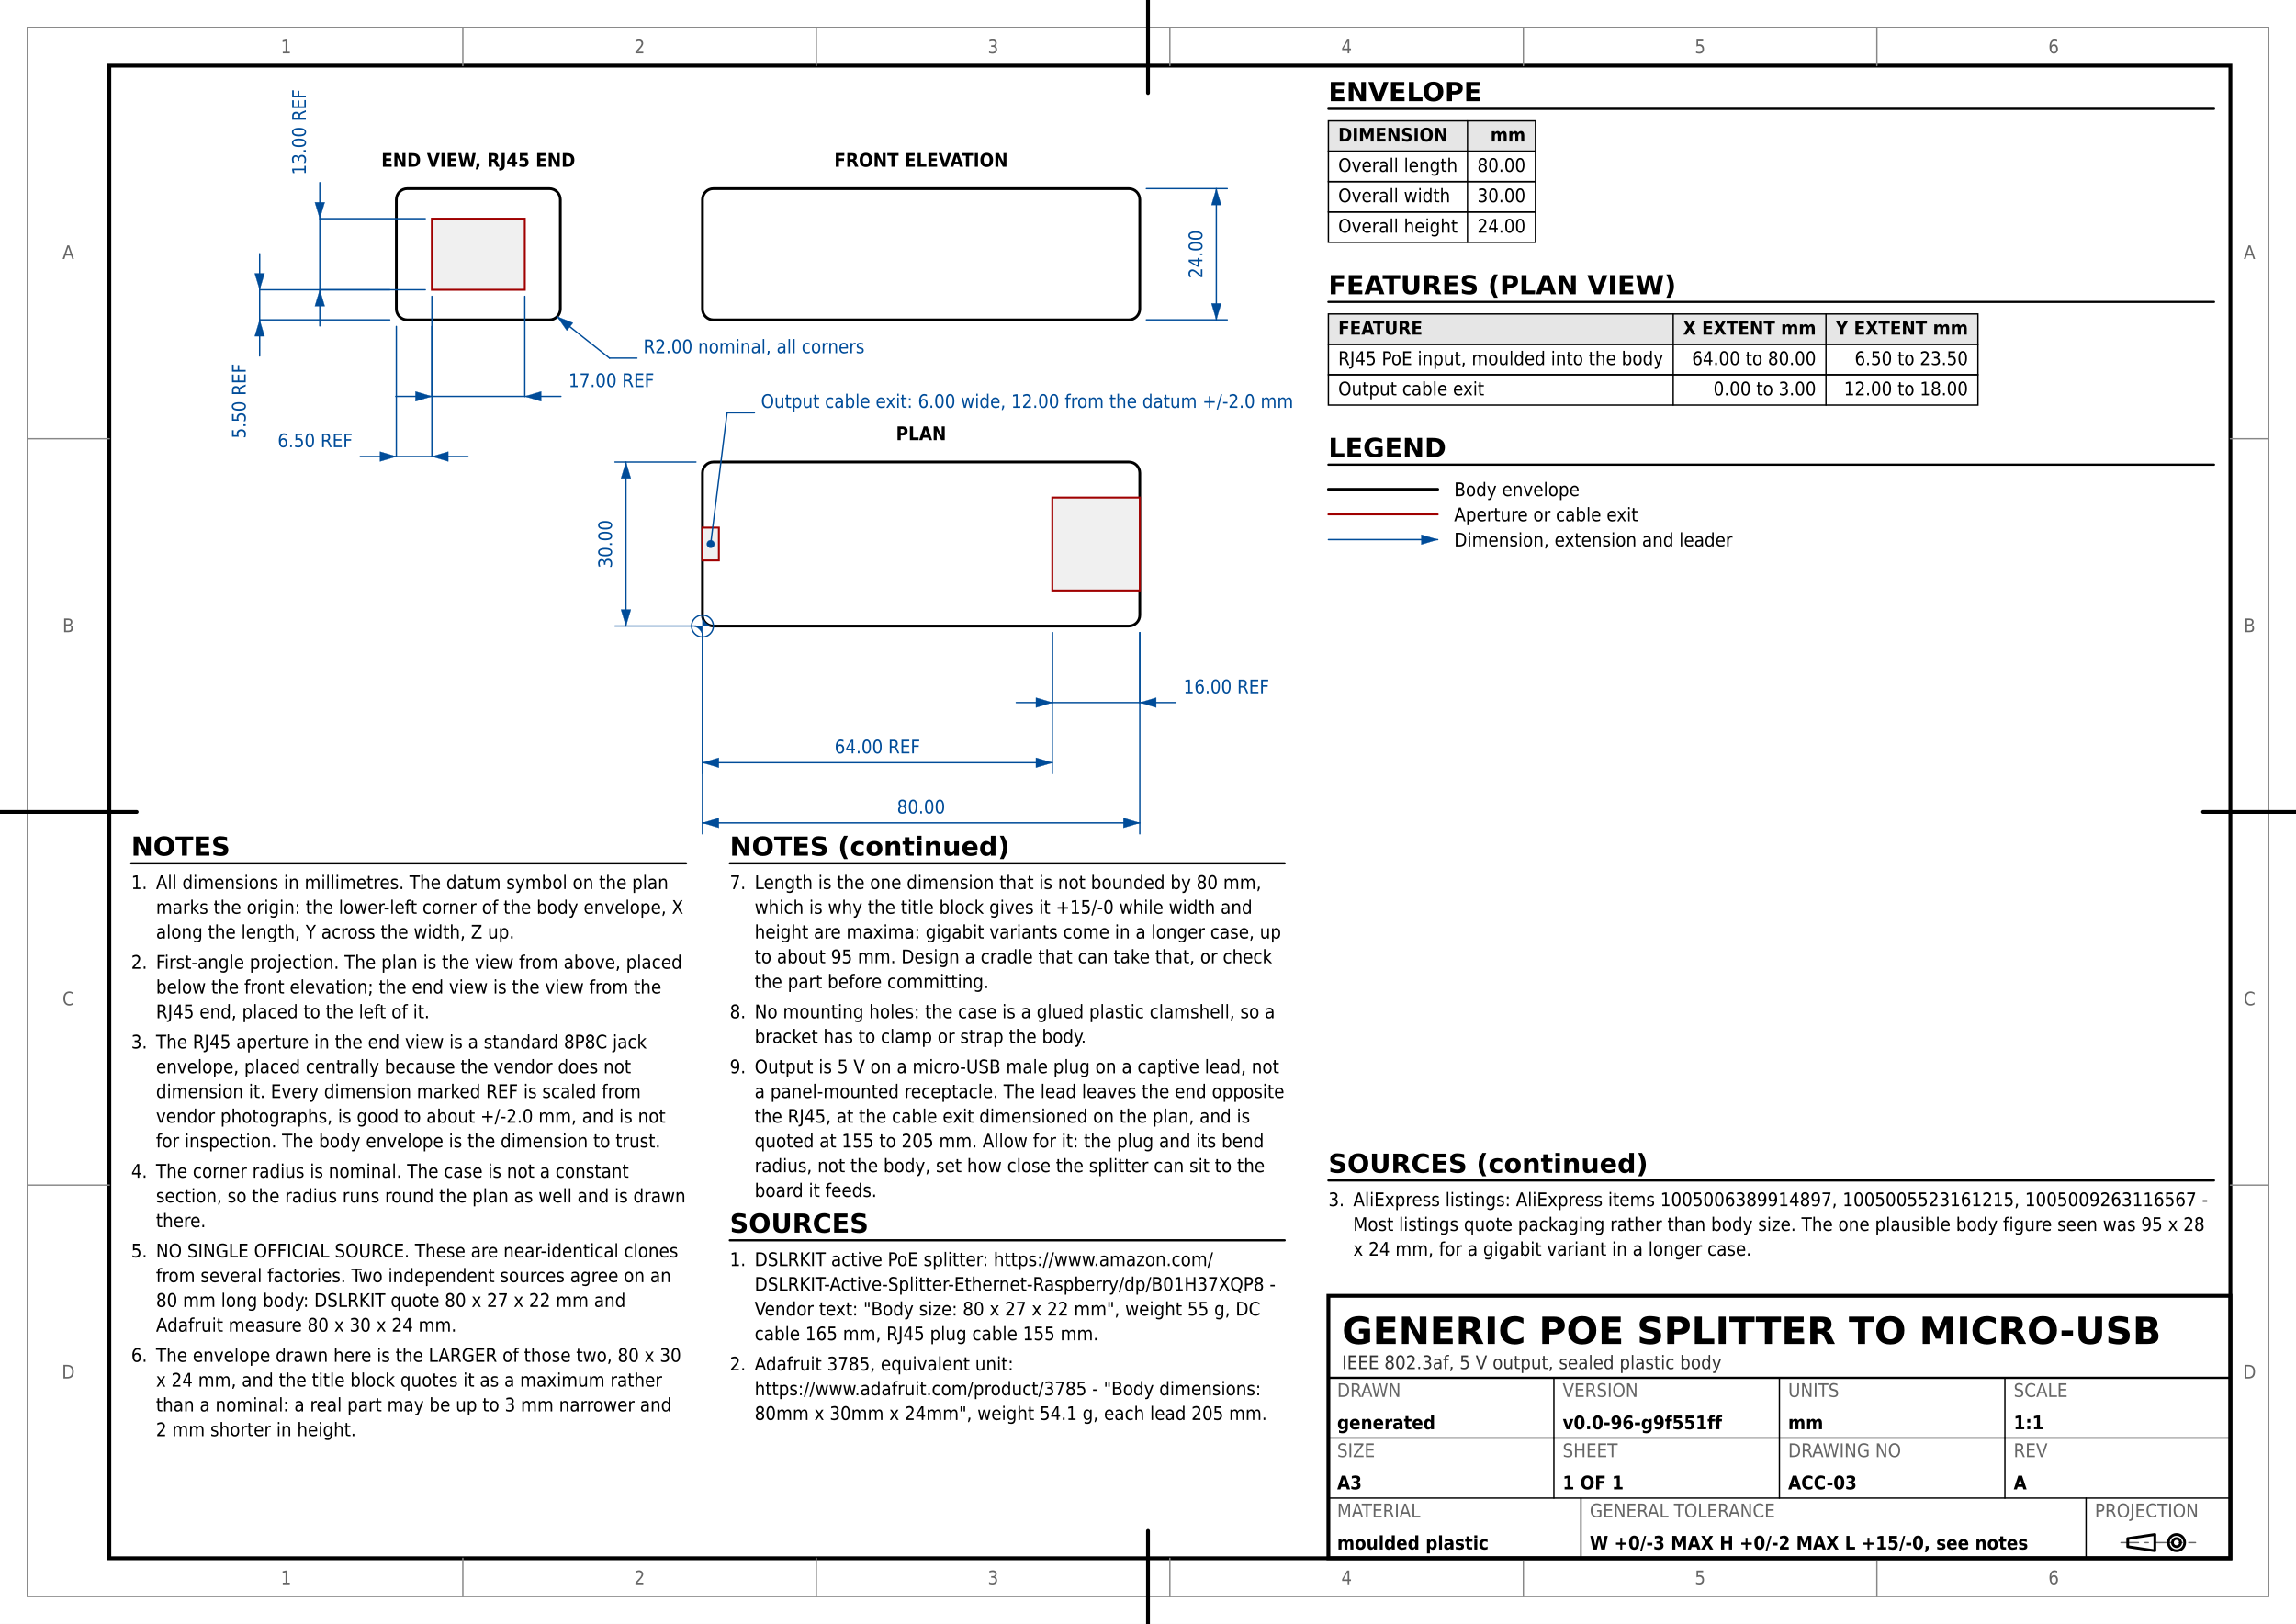
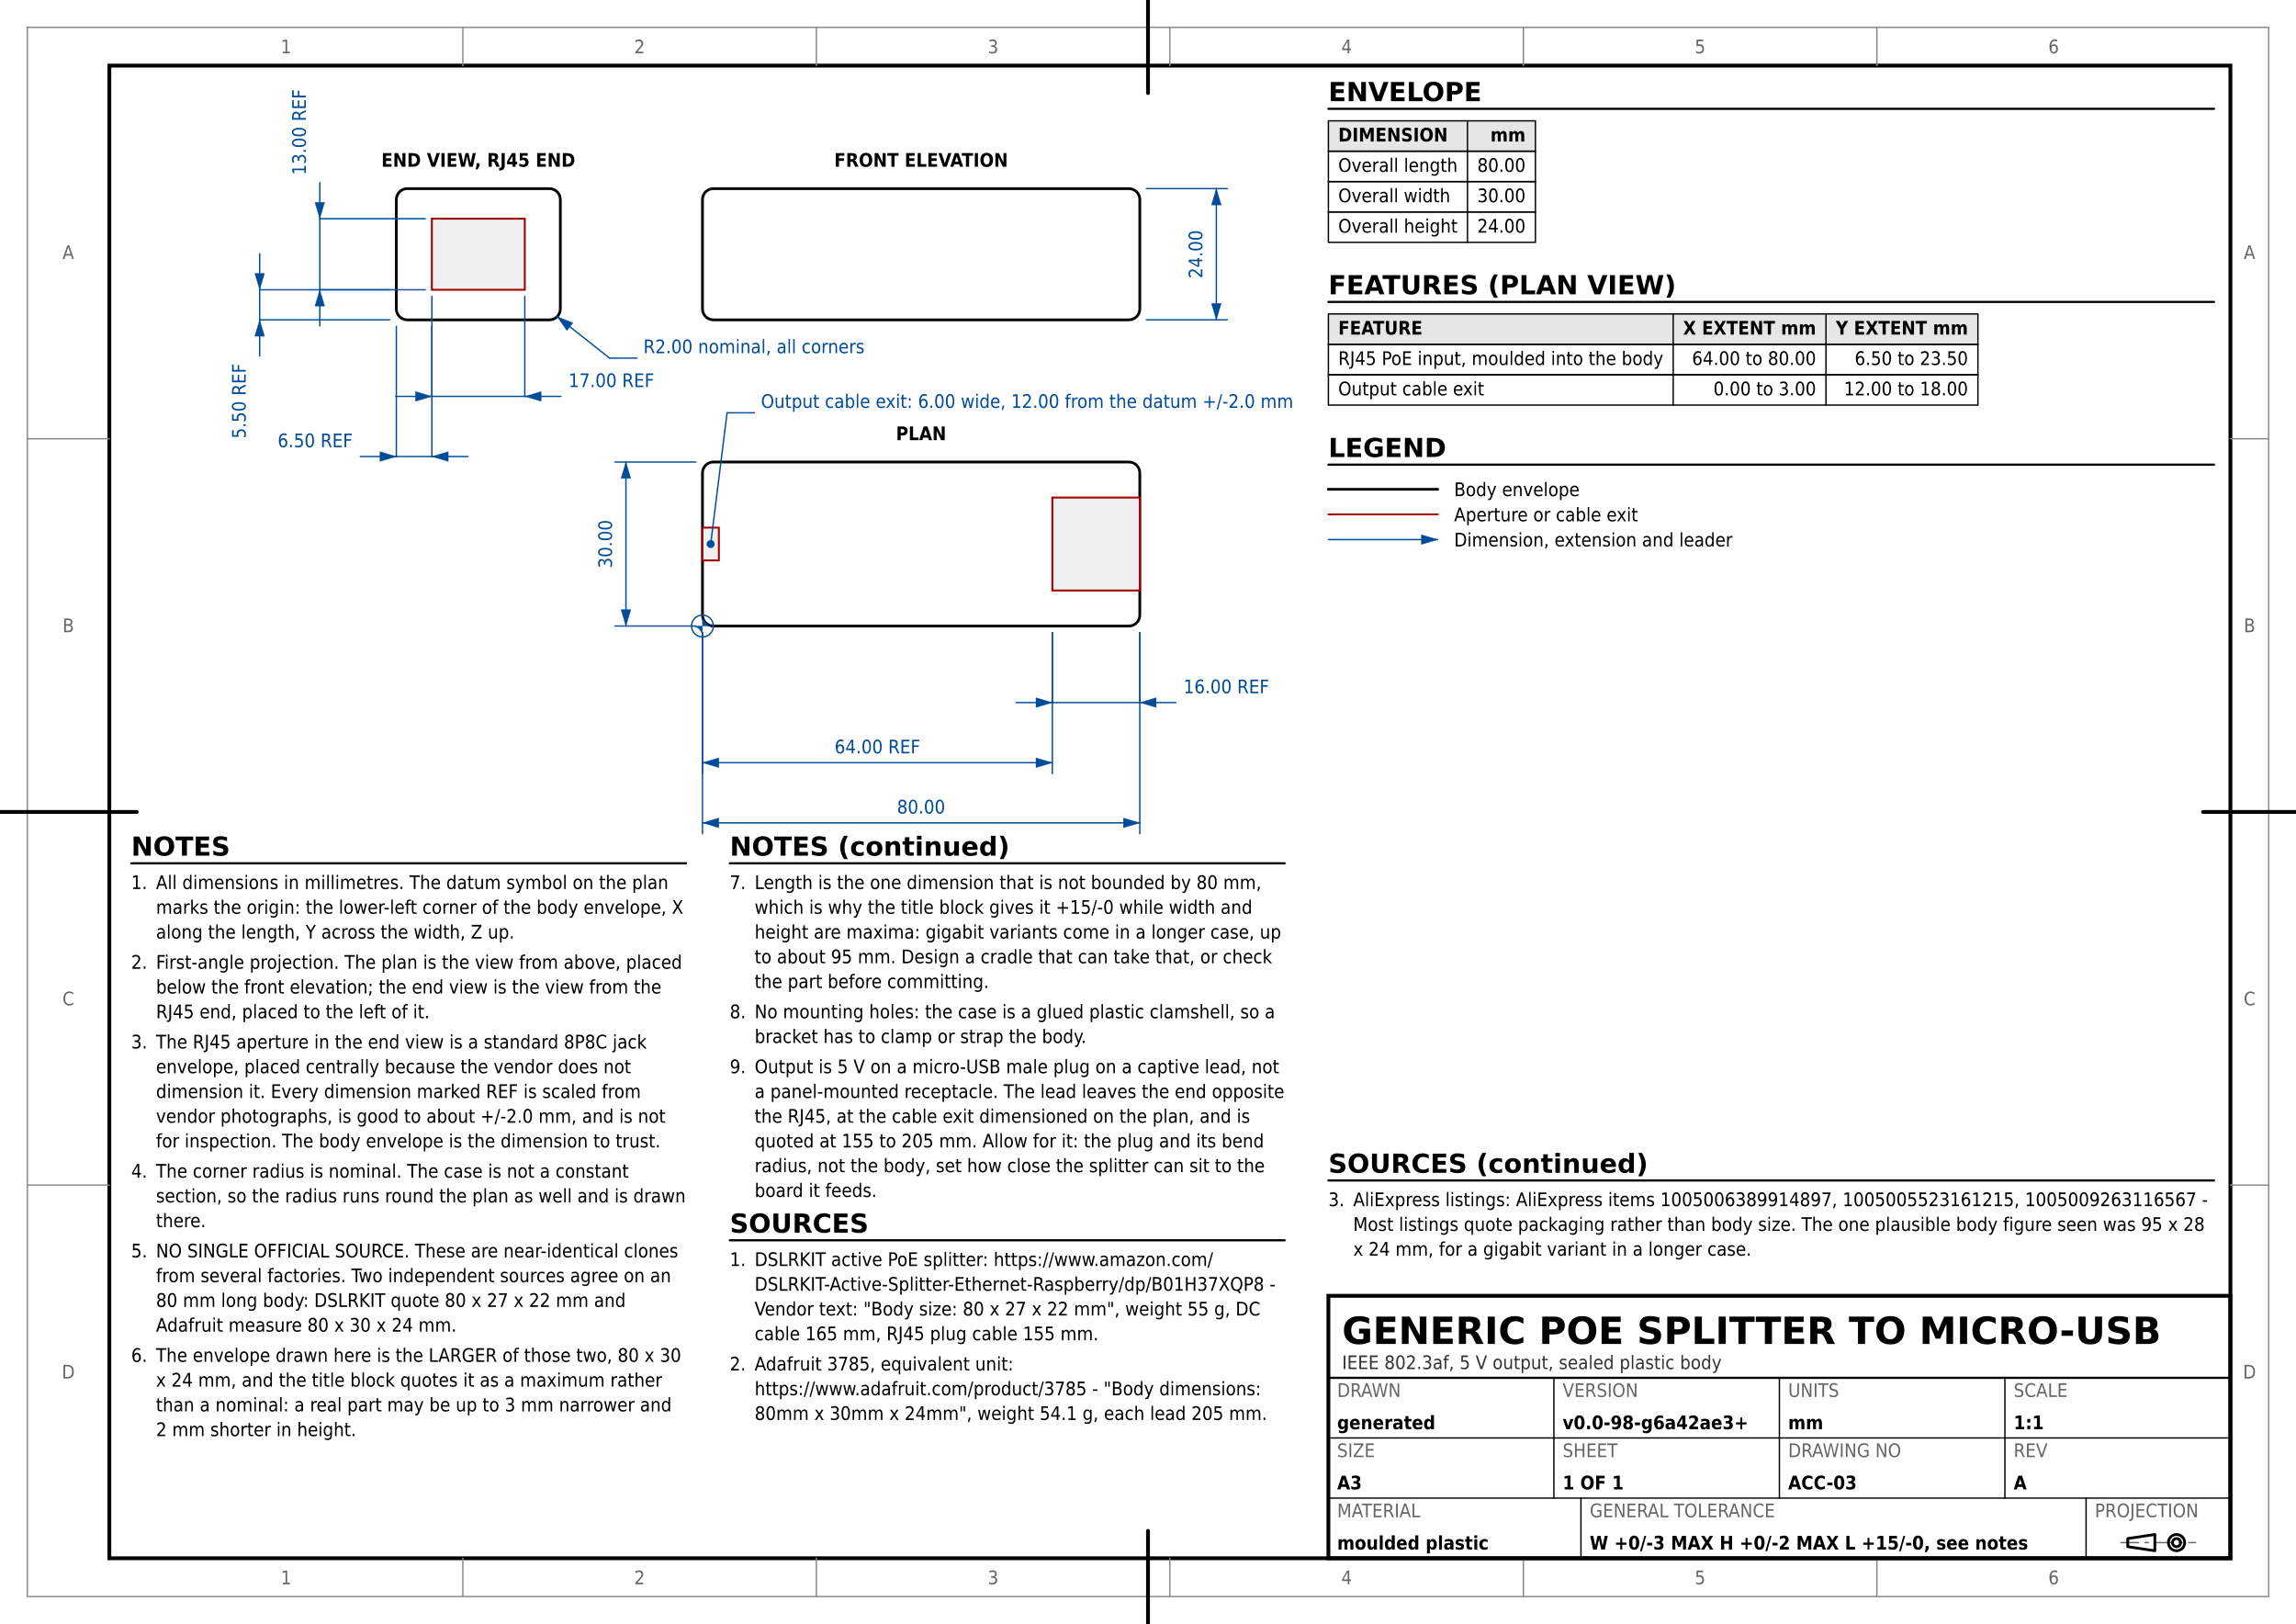
<svg xmlns="http://www.w3.org/2000/svg" version="1.1" width="420mm" height="297mm" viewBox="0 0 420 297">
  <rect width="100%" height="100%" fill="#ffffff" />
  <rect x="5" y="5" width="410" height="287" fill="none" stroke="#888888" stroke-width="0.25" />
  <rect x="20" y="12" width="388" height="273" fill="none" stroke="#000000" stroke-width="0.7" />
  <text x="52.333" y="289.75" font-family="DejaVu Sans Condensed, DejaVu Sans, Liberation Sans, sans-serif" font-size="3.429" fill="#666666" text-anchor="middle">1</text>
  <text x="52.333" y="9.75" font-family="DejaVu Sans Condensed, DejaVu Sans, Liberation Sans, sans-serif" font-size="3.429" fill="#666666" text-anchor="middle">1</text>
  <line x1="84.667" y1="292" x2="84.667" y2="285" stroke="#888888" stroke-width="0.25" stroke-linecap="round" />
  <line x1="84.667" y1="12" x2="84.667" y2="5" stroke="#888888" stroke-width="0.25" stroke-linecap="round" />
  <text x="117" y="289.75" font-family="DejaVu Sans Condensed, DejaVu Sans, Liberation Sans, sans-serif" font-size="3.429" fill="#666666" text-anchor="middle">2</text>
  <text x="117" y="9.75" font-family="DejaVu Sans Condensed, DejaVu Sans, Liberation Sans, sans-serif" font-size="3.429" fill="#666666" text-anchor="middle">2</text>
  <line x1="149.333" y1="292" x2="149.333" y2="285" stroke="#888888" stroke-width="0.25" stroke-linecap="round" />
  <line x1="149.333" y1="12" x2="149.333" y2="5" stroke="#888888" stroke-width="0.25" stroke-linecap="round" />
  <text x="181.667" y="289.75" font-family="DejaVu Sans Condensed, DejaVu Sans, Liberation Sans, sans-serif" font-size="3.429" fill="#666666" text-anchor="middle">3</text>
  <text x="181.667" y="9.75" font-family="DejaVu Sans Condensed, DejaVu Sans, Liberation Sans, sans-serif" font-size="3.429" fill="#666666" text-anchor="middle">3</text>
  <line x1="214" y1="292" x2="214" y2="285" stroke="#888888" stroke-width="0.25" stroke-linecap="round" />
  <line x1="214" y1="12" x2="214" y2="5" stroke="#888888" stroke-width="0.25" stroke-linecap="round" />
  <text x="246.333" y="289.75" font-family="DejaVu Sans Condensed, DejaVu Sans, Liberation Sans, sans-serif" font-size="3.429" fill="#666666" text-anchor="middle">4</text>
  <text x="246.333" y="9.75" font-family="DejaVu Sans Condensed, DejaVu Sans, Liberation Sans, sans-serif" font-size="3.429" fill="#666666" text-anchor="middle">4</text>
  <line x1="278.667" y1="292" x2="278.667" y2="285" stroke="#888888" stroke-width="0.25" stroke-linecap="round" />
  <line x1="278.667" y1="12" x2="278.667" y2="5" stroke="#888888" stroke-width="0.25" stroke-linecap="round" />
  <text x="311" y="289.75" font-family="DejaVu Sans Condensed, DejaVu Sans, Liberation Sans, sans-serif" font-size="3.429" fill="#666666" text-anchor="middle">5</text>
  <text x="311" y="9.75" font-family="DejaVu Sans Condensed, DejaVu Sans, Liberation Sans, sans-serif" font-size="3.429" fill="#666666" text-anchor="middle">5</text>
  <line x1="343.333" y1="292" x2="343.333" y2="285" stroke="#888888" stroke-width="0.25" stroke-linecap="round" />
  <line x1="343.333" y1="12" x2="343.333" y2="5" stroke="#888888" stroke-width="0.25" stroke-linecap="round" />
  <text x="375.667" y="289.75" font-family="DejaVu Sans Condensed, DejaVu Sans, Liberation Sans, sans-serif" font-size="3.429" fill="#666666" text-anchor="middle">6</text>
  <text x="375.667" y="9.75" font-family="DejaVu Sans Condensed, DejaVu Sans, Liberation Sans, sans-serif" font-size="3.429" fill="#666666" text-anchor="middle">6</text>
  <text x="12.5" y="252.125" font-family="DejaVu Sans Condensed, DejaVu Sans, Liberation Sans, sans-serif" font-size="3.429" fill="#666666" text-anchor="middle">D</text>
  <text x="411.5" y="252.125" font-family="DejaVu Sans Condensed, DejaVu Sans, Liberation Sans, sans-serif" font-size="3.429" fill="#666666" text-anchor="middle">D</text>
  <line x1="5" y1="216.75" x2="20" y2="216.75" stroke="#888888" stroke-width="0.25" stroke-linecap="round" />
  <line x1="408" y1="216.75" x2="415" y2="216.75" stroke="#888888" stroke-width="0.25" stroke-linecap="round" />
  <text x="12.5" y="183.875" font-family="DejaVu Sans Condensed, DejaVu Sans, Liberation Sans, sans-serif" font-size="3.429" fill="#666666" text-anchor="middle">C</text>
  <text x="411.5" y="183.875" font-family="DejaVu Sans Condensed, DejaVu Sans, Liberation Sans, sans-serif" font-size="3.429" fill="#666666" text-anchor="middle">C</text>
  <line x1="5" y1="148.5" x2="20" y2="148.5" stroke="#888888" stroke-width="0.25" stroke-linecap="round" />
  <line x1="408" y1="148.5" x2="415" y2="148.5" stroke="#888888" stroke-width="0.25" stroke-linecap="round" />
  <text x="12.5" y="115.625" font-family="DejaVu Sans Condensed, DejaVu Sans, Liberation Sans, sans-serif" font-size="3.429" fill="#666666" text-anchor="middle">B</text>
  <text x="411.5" y="115.625" font-family="DejaVu Sans Condensed, DejaVu Sans, Liberation Sans, sans-serif" font-size="3.429" fill="#666666" text-anchor="middle">B</text>
  <line x1="5" y1="80.25" x2="20" y2="80.25" stroke="#888888" stroke-width="0.25" stroke-linecap="round" />
  <line x1="408" y1="80.25" x2="415" y2="80.25" stroke="#888888" stroke-width="0.25" stroke-linecap="round" />
  <text x="12.5" y="47.375" font-family="DejaVu Sans Condensed, DejaVu Sans, Liberation Sans, sans-serif" font-size="3.429" fill="#666666" text-anchor="middle">A</text>
  <text x="411.5" y="47.375" font-family="DejaVu Sans Condensed, DejaVu Sans, Liberation Sans, sans-serif" font-size="3.429" fill="#666666" text-anchor="middle">A</text>
  <line x1="210" y1="297" x2="210" y2="280" stroke="#000000" stroke-width="0.7" stroke-linecap="round" />
  <line x1="210" y1="17" x2="210" y2="0" stroke="#000000" stroke-width="0.7" stroke-linecap="round" />
  <line x1="0" y1="148.5" x2="25" y2="148.5" stroke="#000000" stroke-width="0.7" stroke-linecap="round" />
  <line x1="403" y1="148.5" x2="420" y2="148.5" stroke="#000000" stroke-width="0.7" stroke-linecap="round" />
  <rect x="128.5" y="34.5" width="80" height="24" fill="none" stroke="#000000" stroke-width="0.5" rx="2" ry="2" />
  <rect x="128.5" y="84.5" width="80" height="30" fill="none" stroke="#000000" stroke-width="0.5" rx="2" ry="2" />
  <rect x="72.5" y="34.5" width="30" height="24" fill="none" stroke="#000000" stroke-width="0.5" rx="2" ry="2" />
  <text x="168.5" y="30.5" font-family="DejaVu Sans Condensed, DejaVu Sans, Liberation Sans, sans-serif" font-size="3.429" fill="#000000" text-anchor="middle" font-weight="bold">FRONT ELEVATION</text>
  <text x="168.5" y="80.5" font-family="DejaVu Sans Condensed, DejaVu Sans, Liberation Sans, sans-serif" font-size="3.429" fill="#000000" text-anchor="middle" font-weight="bold">PLAN</text>
  <text x="87.5" y="30.5" font-family="DejaVu Sans Condensed, DejaVu Sans, Liberation Sans, sans-serif" font-size="3.429" fill="#000000" text-anchor="middle" font-weight="bold">END VIEW, RJ45 END</text>
  <rect x="192.5" y="91" width="16" height="17" fill="#f0f0f0" stroke="#a00000" stroke-width="0.35" />
  <rect x="79" y="40" width="17" height="13" fill="#f0f0f0" stroke="#a00000" stroke-width="0.35" />
  <line x1="79" y1="54.2" x2="79" y2="72.5" stroke="#004c99" stroke-width="0.25" stroke-linecap="round" />
  <line x1="96" y1="54.2" x2="96" y2="72.5" stroke="#004c99" stroke-width="0.25" stroke-linecap="round" />
  <line x1="79" y1="72.5" x2="96" y2="72.5" stroke="#004c99" stroke-width="0.25" stroke-linecap="round" />
  <polygon points="79,72.5 76,71.6 76,73.4" fill="#004c99" stroke="#004c99" stroke-width="0.05" stroke-linejoin="round" />
  <polygon points="96,72.5 99,73.4 99,71.6" fill="#004c99" stroke="#004c99" stroke-width="0.05" stroke-linejoin="round" />
  <line x1="72.4" y1="72.5" x2="79" y2="72.5" stroke="#004c99" stroke-width="0.25" stroke-linecap="round" />
  <line x1="96" y1="72.5" x2="102.6" y2="72.5" stroke="#004c99" stroke-width="0.25" stroke-linecap="round" />
  <text x="104" y="70.791" font-family="DejaVu Sans Condensed, DejaVu Sans, Liberation Sans, sans-serif" font-size="3.429" fill="#004c99" text-anchor="start">17.00 REF</text>
  <line x1="72.5" y1="59.7" x2="72.5" y2="83.5" stroke="#004c99" stroke-width="0.25" stroke-linecap="round" />
  <line x1="79" y1="59.7" x2="79" y2="83.5" stroke="#004c99" stroke-width="0.25" stroke-linecap="round" />
  <line x1="72.5" y1="83.5" x2="79" y2="83.5" stroke="#004c99" stroke-width="0.25" stroke-linecap="round" />
  <polygon points="72.5,83.5 69.5,82.6 69.5,84.4" fill="#004c99" stroke="#004c99" stroke-width="0.05" stroke-linejoin="round" />
  <polygon points="79,83.5 82,84.4 82,82.6" fill="#004c99" stroke="#004c99" stroke-width="0.05" stroke-linejoin="round" />
  <line x1="65.9" y1="83.5" x2="72.5" y2="83.5" stroke="#004c99" stroke-width="0.25" stroke-linecap="round" />
  <line x1="79" y1="83.5" x2="85.6" y2="83.5" stroke="#004c99" stroke-width="0.25" stroke-linecap="round" />
  <text x="64.5" y="81.791" font-family="DejaVu Sans Condensed, DejaVu Sans, Liberation Sans, sans-serif" font-size="3.429" fill="#004c99" text-anchor="end">6.50 REF</text>
  <line x1="77.8" y1="53" x2="58.5" y2="53" stroke="#004c99" stroke-width="0.25" stroke-linecap="round" />
  <line x1="77.8" y1="40" x2="58.5" y2="40" stroke="#004c99" stroke-width="0.25" stroke-linecap="round" />
  <line x1="58.5" y1="53" x2="58.5" y2="40" stroke="#004c99" stroke-width="0.25" stroke-linecap="round" />
  <polygon points="58.5,53 57.6,56 59.4,56" fill="#004c99" stroke="#004c99" stroke-width="0.05" stroke-linejoin="round" />
  <polygon points="58.5,40 59.4,37 57.6,37" fill="#004c99" stroke="#004c99" stroke-width="0.05" stroke-linejoin="round" />
  <line x1="58.5" y1="59.6" x2="58.5" y2="53" stroke="#004c99" stroke-width="0.25" stroke-linecap="round" />
  <line x1="58.5" y1="40" x2="58.5" y2="33.4" stroke="#004c99" stroke-width="0.25" stroke-linecap="round" />
  <text x="55.945" y="32" font-family="DejaVu Sans Condensed, DejaVu Sans, Liberation Sans, sans-serif" font-size="3.429" fill="#004c99" text-anchor="start" transform="rotate(-90 55.9453 32)">13.00 REF</text>
  <line x1="71.3" y1="58.5" x2="47.5" y2="58.5" stroke="#004c99" stroke-width="0.25" stroke-linecap="round" />
  <line x1="71.3" y1="53" x2="47.5" y2="53" stroke="#004c99" stroke-width="0.25" stroke-linecap="round" />
  <line x1="47.5" y1="58.5" x2="47.5" y2="53" stroke="#004c99" stroke-width="0.25" stroke-linecap="round" />
  <polygon points="47.5,58.5 46.6,61.5 48.4,61.5" fill="#004c99" stroke="#004c99" stroke-width="0.05" stroke-linejoin="round" />
  <polygon points="47.5,53 48.4,50 46.6,50" fill="#004c99" stroke="#004c99" stroke-width="0.05" stroke-linejoin="round" />
  <line x1="47.5" y1="65.1" x2="47.5" y2="58.5" stroke="#004c99" stroke-width="0.25" stroke-linecap="round" />
  <line x1="47.5" y1="53" x2="47.5" y2="46.4" stroke="#004c99" stroke-width="0.25" stroke-linecap="round" />
  <text x="44.945" y="66.5" font-family="DejaVu Sans Condensed, DejaVu Sans, Liberation Sans, sans-serif" font-size="3.429" fill="#004c99" text-anchor="end" transform="rotate(-90 44.9453 66.5)">5.50 REF</text>
  <line x1="192.5" y1="115.7" x2="192.5" y2="128.5" stroke="#004c99" stroke-width="0.25" stroke-linecap="round" />
  <line x1="208.5" y1="115.7" x2="208.5" y2="128.5" stroke="#004c99" stroke-width="0.25" stroke-linecap="round" />
  <line x1="192.5" y1="128.5" x2="208.5" y2="128.5" stroke="#004c99" stroke-width="0.25" stroke-linecap="round" />
  <polygon points="192.5,128.5 189.5,127.6 189.5,129.4" fill="#004c99" stroke="#004c99" stroke-width="0.05" stroke-linejoin="round" />
  <polygon points="208.5,128.5 211.5,129.4 211.5,127.6" fill="#004c99" stroke="#004c99" stroke-width="0.05" stroke-linejoin="round" />
  <line x1="185.9" y1="128.5" x2="192.5" y2="128.5" stroke="#004c99" stroke-width="0.25" stroke-linecap="round" />
  <line x1="208.5" y1="128.5" x2="215.1" y2="128.5" stroke="#004c99" stroke-width="0.25" stroke-linecap="round" />
  <text x="216.5" y="126.791" font-family="DejaVu Sans Condensed, DejaVu Sans, Liberation Sans, sans-serif" font-size="3.429" fill="#004c99" text-anchor="start">16.00 REF</text>
  <line x1="128.5" y1="115.7" x2="128.5" y2="141.5" stroke="#004c99" stroke-width="0.25" stroke-linecap="round" />
  <line x1="192.5" y1="115.7" x2="192.5" y2="141.5" stroke="#004c99" stroke-width="0.25" stroke-linecap="round" />
  <line x1="128.5" y1="139.5" x2="192.5" y2="139.5" stroke="#004c99" stroke-width="0.25" stroke-linecap="round" />
  <polygon points="128.5,139.5 131.5,140.4 131.5,138.6" fill="#004c99" stroke="#004c99" stroke-width="0.05" stroke-linejoin="round" />
  <polygon points="192.5,139.5 189.5,138.6 189.5,140.4" fill="#004c99" stroke="#004c99" stroke-width="0.05" stroke-linejoin="round" />
  <text x="160.5" y="137.791" font-family="DejaVu Sans Condensed, DejaVu Sans, Liberation Sans, sans-serif" font-size="3.429" fill="#004c99" text-anchor="middle">64.00 REF</text>
  <rect x="128.5" y="96.5" width="3" height="6" fill="#f0f0f0" stroke="#a00000" stroke-width="0.35" />
  <circle cx="130" cy="99.5" r="0.7" fill="#004c99" stroke="#004c99" stroke-width="0.05" />
  <line x1="130" y1="99.5" x2="133" y2="75.5" stroke="#004c99" stroke-width="0.25" stroke-linecap="round" />
  <line x1="133" y1="75.5" x2="138" y2="75.5" stroke="#004c99" stroke-width="0.25" stroke-linecap="round" />
  <text x="139.2" y="74.6" font-family="DejaVu Sans Condensed, DejaVu Sans, Liberation Sans, sans-serif" font-size="3.429" fill="#004c99" text-anchor="start">Output cable exit: 6.00 wide, 12.00 from the datum +/-2.0 mm</text>
  <line x1="128.5" y1="115.7" x2="128.5" y2="152.5" stroke="#004c99" stroke-width="0.25" stroke-linecap="round" />
  <line x1="208.5" y1="115.7" x2="208.5" y2="152.5" stroke="#004c99" stroke-width="0.25" stroke-linecap="round" />
  <line x1="128.5" y1="150.5" x2="208.5" y2="150.5" stroke="#004c99" stroke-width="0.25" stroke-linecap="round" />
  <polygon points="128.5,150.5 131.5,151.4 131.5,149.6" fill="#004c99" stroke="#004c99" stroke-width="0.05" stroke-linejoin="round" />
  <polygon points="208.5,150.5 205.5,149.6 205.5,151.4" fill="#004c99" stroke="#004c99" stroke-width="0.05" stroke-linejoin="round" />
  <text x="168.5" y="148.791" font-family="DejaVu Sans Condensed, DejaVu Sans, Liberation Sans, sans-serif" font-size="3.429" fill="#004c99" text-anchor="middle">80.00</text>
  <line x1="127.3" y1="114.5" x2="112.5" y2="114.5" stroke="#004c99" stroke-width="0.25" stroke-linecap="round" />
  <line x1="127.3" y1="84.5" x2="112.5" y2="84.5" stroke="#004c99" stroke-width="0.25" stroke-linecap="round" />
  <line x1="114.5" y1="114.5" x2="114.5" y2="84.5" stroke="#004c99" stroke-width="0.25" stroke-linecap="round" />
  <polygon points="114.5,114.5 115.4,111.5 113.6,111.5" fill="#004c99" stroke="#004c99" stroke-width="0.05" stroke-linejoin="round" />
  <polygon points="114.5,84.5 113.6,87.5 115.4,87.5" fill="#004c99" stroke="#004c99" stroke-width="0.05" stroke-linejoin="round" />
  <text x="111.945" y="99.5" font-family="DejaVu Sans Condensed, DejaVu Sans, Liberation Sans, sans-serif" font-size="3.429" fill="#004c99" text-anchor="middle" transform="rotate(-90 111.9453 99.5)">30.00</text>
  <line x1="209.7" y1="58.5" x2="224.5" y2="58.5" stroke="#004c99" stroke-width="0.25" stroke-linecap="round" />
  <line x1="209.7" y1="34.5" x2="224.5" y2="34.5" stroke="#004c99" stroke-width="0.25" stroke-linecap="round" />
  <line x1="222.5" y1="58.5" x2="222.5" y2="34.5" stroke="#004c99" stroke-width="0.25" stroke-linecap="round" />
  <polygon points="222.5,58.5 223.4,55.5 221.6,55.5" fill="#004c99" stroke="#004c99" stroke-width="0.05" stroke-linejoin="round" />
  <polygon points="222.5,34.5 221.6,37.5 223.4,37.5" fill="#004c99" stroke="#004c99" stroke-width="0.05" stroke-linejoin="round" />
  <text x="219.945" y="46.5" font-family="DejaVu Sans Condensed, DejaVu Sans, Liberation Sans, sans-serif" font-size="3.429" fill="#004c99" text-anchor="middle" transform="rotate(-90 219.9453 46.5)">24.00</text>
  <polygon points="101.9,57.9 103.694,60.468 104.811,59.056" fill="#004c99" stroke="#004c99" stroke-width="0.05" stroke-linejoin="round" />
  <line x1="101.9" y1="57.9" x2="111.5" y2="65.5" stroke="#004c99" stroke-width="0.25" stroke-linecap="round" />
  <line x1="111.5" y1="65.5" x2="116.5" y2="65.5" stroke="#004c99" stroke-width="0.25" stroke-linecap="round" />
  <text x="117.7" y="64.6" font-family="DejaVu Sans Condensed, DejaVu Sans, Liberation Sans, sans-serif" font-size="3.429" fill="#004c99" text-anchor="start">R2.00 nominal, all corners</text>
  <circle cx="128.5" cy="114.5" r="2" fill="none" stroke="#004c99" stroke-width="0.25" />
  <path d="M 128.5 114.5 L 130.5 114.5 A 2.0 2.0 0 0 1 128.5 112.5 Z" fill="#004c99" stroke="#004c99" stroke-width="0.05" stroke-linejoin="round" stroke-linecap="round" />
  <path d="M 128.5 114.5 L 126.5 114.5 A 2.0 2.0 0 0 1 128.5 116.5 Z" fill="#004c99" stroke="#004c99" stroke-width="0.05" stroke-linejoin="round" stroke-linecap="round" />
  <text x="243" y="18.5" font-family="DejaVu Sans, Liberation Sans, sans-serif" font-size="4.801" fill="#000000" text-anchor="start" font-weight="bold">ENVELOPE</text>
  <line x1="243" y1="19.9" x2="405" y2="19.9" stroke="#000000" stroke-width="0.4" stroke-linecap="round" />
  <rect x="243" y="22.1" width="37.87" height="5.556" fill="#e6e6e6" stroke="#000000" stroke-width="0.25" />
  <text x="244.8" y="25.878" font-family="DejaVu Sans Condensed, DejaVu Sans, Liberation Sans, sans-serif" font-size="3.429" fill="#000000" text-anchor="start" font-weight="bold">DIMENSION</text>
  <text x="279.07" y="25.878" font-family="DejaVu Sans Condensed, DejaVu Sans, Liberation Sans, sans-serif" font-size="3.429" fill="#000000" text-anchor="end" font-weight="bold">mm</text>
  <rect x="243" y="27.656" width="37.87" height="5.556" fill="none" stroke="#000000" stroke-width="0.25" />
  <text x="244.8" y="31.433" font-family="DejaVu Sans Condensed, DejaVu Sans, Liberation Sans, sans-serif" font-size="3.429" fill="#000000" text-anchor="start">Overall length</text>
  <text x="279.07" y="31.433" font-family="DejaVu Sans Condensed, DejaVu Sans, Liberation Sans, sans-serif" font-size="3.429" fill="#000000" text-anchor="end">80.00</text>
  <rect x="243" y="33.211" width="37.87" height="5.556" fill="none" stroke="#000000" stroke-width="0.25" />
  <text x="244.8" y="36.989" font-family="DejaVu Sans Condensed, DejaVu Sans, Liberation Sans, sans-serif" font-size="3.429" fill="#000000" text-anchor="start">Overall width</text>
  <text x="279.07" y="36.989" font-family="DejaVu Sans Condensed, DejaVu Sans, Liberation Sans, sans-serif" font-size="3.429" fill="#000000" text-anchor="end">30.00</text>
  <rect x="243" y="38.767" width="37.87" height="5.556" fill="none" stroke="#000000" stroke-width="0.25" />
  <text x="244.8" y="42.544" font-family="DejaVu Sans Condensed, DejaVu Sans, Liberation Sans, sans-serif" font-size="3.429" fill="#000000" text-anchor="start">Overall height</text>
  <text x="279.07" y="42.544" font-family="DejaVu Sans Condensed, DejaVu Sans, Liberation Sans, sans-serif" font-size="3.429" fill="#000000" text-anchor="end">24.00</text>
  <line x1="268.441" y1="22.1" x2="268.441" y2="44.322" stroke="#000000" stroke-width="0.25" stroke-linecap="round" />
  <text x="243" y="53.822" font-family="DejaVu Sans, Liberation Sans, sans-serif" font-size="4.801" fill="#000000" text-anchor="start" font-weight="bold">FEATURES (PLAN VIEW)</text>
  <line x1="243" y1="55.222" x2="405" y2="55.222" stroke="#000000" stroke-width="0.4" stroke-linecap="round" />
  <rect x="243" y="57.422" width="118.816" height="5.556" fill="#e6e6e6" stroke="#000000" stroke-width="0.25" />
  <text x="244.8" y="61.2" font-family="DejaVu Sans Condensed, DejaVu Sans, Liberation Sans, sans-serif" font-size="3.429" fill="#000000" text-anchor="start" font-weight="bold">FEATURE</text>
  <text x="332.218" y="61.2" font-family="DejaVu Sans Condensed, DejaVu Sans, Liberation Sans, sans-serif" font-size="3.429" fill="#000000" text-anchor="end" font-weight="bold">X EXTENT mm</text>
  <text x="360.016" y="61.2" font-family="DejaVu Sans Condensed, DejaVu Sans, Liberation Sans, sans-serif" font-size="3.429" fill="#000000" text-anchor="end" font-weight="bold">Y EXTENT mm</text>
  <rect x="243" y="62.978" width="118.816" height="5.556" fill="none" stroke="#000000" stroke-width="0.25" />
  <text x="244.8" y="66.756" font-family="DejaVu Sans Condensed, DejaVu Sans, Liberation Sans, sans-serif" font-size="3.429" fill="#000000" text-anchor="start">RJ45 PoE input, moulded into the body</text>
  <text x="332.218" y="66.756" font-family="DejaVu Sans Condensed, DejaVu Sans, Liberation Sans, sans-serif" font-size="3.429" fill="#000000" text-anchor="end">64.00 to 80.00</text>
  <text x="360.016" y="66.756" font-family="DejaVu Sans Condensed, DejaVu Sans, Liberation Sans, sans-serif" font-size="3.429" fill="#000000" text-anchor="end">6.50 to 23.50</text>
  <rect x="243" y="68.533" width="118.816" height="5.556" fill="none" stroke="#000000" stroke-width="0.25" />
  <text x="244.8" y="72.311" font-family="DejaVu Sans Condensed, DejaVu Sans, Liberation Sans, sans-serif" font-size="3.429" fill="#000000" text-anchor="start">Output cable exit</text>
  <text x="332.218" y="72.311" font-family="DejaVu Sans Condensed, DejaVu Sans, Liberation Sans, sans-serif" font-size="3.429" fill="#000000" text-anchor="end">0.00 to 3.00</text>
  <text x="360.016" y="72.311" font-family="DejaVu Sans Condensed, DejaVu Sans, Liberation Sans, sans-serif" font-size="3.429" fill="#000000" text-anchor="end">12.00 to 18.00</text>
  <line x1="306.074" y1="57.422" x2="306.074" y2="74.089" stroke="#000000" stroke-width="0.25" stroke-linecap="round" />
  <line x1="334.018" y1="57.422" x2="334.018" y2="74.089" stroke="#000000" stroke-width="0.25" stroke-linecap="round" />
  <text x="243" y="83.589" font-family="DejaVu Sans, Liberation Sans, sans-serif" font-size="4.801" fill="#000000" text-anchor="start" font-weight="bold">LEGEND</text>
  <line x1="243" y1="84.989" x2="405" y2="84.989" stroke="#000000" stroke-width="0.4" stroke-linecap="round" />
  <line x1="243" y1="89.489" x2="263" y2="89.489" stroke="#000000" stroke-width="0.5" stroke-linecap="round" />
  <text x="266" y="90.739" font-family="DejaVu Sans Condensed, DejaVu Sans, Liberation Sans, sans-serif" font-size="3.429" fill="#000000" text-anchor="start">Body envelope</text>
  <line x1="243" y1="94.089" x2="263" y2="94.089" stroke="#a00000" stroke-width="0.35" stroke-linecap="round" />
  <text x="266" y="95.339" font-family="DejaVu Sans Condensed, DejaVu Sans, Liberation Sans, sans-serif" font-size="3.429" fill="#000000" text-anchor="start">Aperture or cable exit</text>
  <line x1="243" y1="98.689" x2="263" y2="98.689" stroke="#004c99" stroke-width="0.25" stroke-linecap="round" />
  <polygon points="263,98.689 260,97.789 260,99.589" fill="#004c99" stroke="#004c99" stroke-width="0.05" stroke-linejoin="round" />
  <text x="266" y="99.939" font-family="DejaVu Sans Condensed, DejaVu Sans, Liberation Sans, sans-serif" font-size="3.429" fill="#000000" text-anchor="start">Dimension, extension and leader</text>
  <text x="24" y="156.5" font-family="DejaVu Sans, Liberation Sans, sans-serif" font-size="4.801" fill="#000000" text-anchor="start" font-weight="bold">NOTES</text>
  <line x1="24" y1="157.9" x2="125.5" y2="157.9" stroke="#000000" stroke-width="0.4" stroke-linecap="round" />
  <text x="24" y="162.6" font-family="DejaVu Sans Condensed, DejaVu Sans, Liberation Sans, sans-serif" font-size="3.429" fill="#000000" text-anchor="start">1.</text>
  <text x="28.542" y="162.6" font-family="DejaVu Sans Condensed, DejaVu Sans, Liberation Sans, sans-serif" font-size="3.429" fill="#000000" text-anchor="start">All dimensions in millimetres. The datum symbol on the plan</text>
  <text x="28.542" y="167.127" font-family="DejaVu Sans Condensed, DejaVu Sans, Liberation Sans, sans-serif" font-size="3.429" fill="#000000" text-anchor="start">marks the origin: the lower-left corner of the body envelope, X</text>
  <text x="28.542" y="171.654" font-family="DejaVu Sans Condensed, DejaVu Sans, Liberation Sans, sans-serif" font-size="3.429" fill="#000000" text-anchor="start">along the length, Y across the width, Z up.</text>
  <text x="24" y="177.18" font-family="DejaVu Sans Condensed, DejaVu Sans, Liberation Sans, sans-serif" font-size="3.429" fill="#000000" text-anchor="start">2.</text>
  <text x="28.542" y="177.18" font-family="DejaVu Sans Condensed, DejaVu Sans, Liberation Sans, sans-serif" font-size="3.429" fill="#000000" text-anchor="start">First-angle projection. The plan is the view from above, placed</text>
  <text x="28.542" y="181.707" font-family="DejaVu Sans Condensed, DejaVu Sans, Liberation Sans, sans-serif" font-size="3.429" fill="#000000" text-anchor="start">below the front elevation; the end view is the view from the</text>
  <text x="28.542" y="186.234" font-family="DejaVu Sans Condensed, DejaVu Sans, Liberation Sans, sans-serif" font-size="3.429" fill="#000000" text-anchor="start">RJ45 end, placed to the left of it.</text>
  <text x="24" y="191.761" font-family="DejaVu Sans Condensed, DejaVu Sans, Liberation Sans, sans-serif" font-size="3.429" fill="#000000" text-anchor="start">3.</text>
  <text x="28.542" y="191.761" font-family="DejaVu Sans Condensed, DejaVu Sans, Liberation Sans, sans-serif" font-size="3.429" fill="#000000" text-anchor="start">The RJ45 aperture in the end view is a standard 8P8C jack</text>
  <text x="28.542" y="196.287" font-family="DejaVu Sans Condensed, DejaVu Sans, Liberation Sans, sans-serif" font-size="3.429" fill="#000000" text-anchor="start">envelope, placed centrally because the vendor does not</text>
  <text x="28.542" y="200.814" font-family="DejaVu Sans Condensed, DejaVu Sans, Liberation Sans, sans-serif" font-size="3.429" fill="#000000" text-anchor="start">dimension it. Every dimension marked REF is scaled from</text>
  <text x="28.542" y="205.341" font-family="DejaVu Sans Condensed, DejaVu Sans, Liberation Sans, sans-serif" font-size="3.429" fill="#000000" text-anchor="start">vendor photographs, is good to about +/-2.0 mm, and is not</text>
  <text x="28.542" y="209.868" font-family="DejaVu Sans Condensed, DejaVu Sans, Liberation Sans, sans-serif" font-size="3.429" fill="#000000" text-anchor="start">for inspection. The body envelope is the dimension to trust.</text>
  <text x="24" y="215.394" font-family="DejaVu Sans Condensed, DejaVu Sans, Liberation Sans, sans-serif" font-size="3.429" fill="#000000" text-anchor="start">4.</text>
  <text x="28.542" y="215.394" font-family="DejaVu Sans Condensed, DejaVu Sans, Liberation Sans, sans-serif" font-size="3.429" fill="#000000" text-anchor="start">The corner radius is nominal. The case is not a constant</text>
  <text x="28.542" y="219.921" font-family="DejaVu Sans Condensed, DejaVu Sans, Liberation Sans, sans-serif" font-size="3.429" fill="#000000" text-anchor="start">section, so the radius runs round the plan as well and is drawn</text>
  <text x="28.542" y="224.448" font-family="DejaVu Sans Condensed, DejaVu Sans, Liberation Sans, sans-serif" font-size="3.429" fill="#000000" text-anchor="start">there.</text>
  <text x="24" y="229.975" font-family="DejaVu Sans Condensed, DejaVu Sans, Liberation Sans, sans-serif" font-size="3.429" fill="#000000" text-anchor="start">5.</text>
  <text x="28.542" y="229.975" font-family="DejaVu Sans Condensed, DejaVu Sans, Liberation Sans, sans-serif" font-size="3.429" fill="#000000" text-anchor="start">NO SINGLE OFFICIAL SOURCE. These are near-identical clones</text>
  <text x="28.542" y="234.501" font-family="DejaVu Sans Condensed, DejaVu Sans, Liberation Sans, sans-serif" font-size="3.429" fill="#000000" text-anchor="start">from several factories. Two independent sources agree on an</text>
  <text x="28.542" y="239.028" font-family="DejaVu Sans Condensed, DejaVu Sans, Liberation Sans, sans-serif" font-size="3.429" fill="#000000" text-anchor="start">80 mm long body: DSLRKIT quote 80 x 27 x 22 mm and</text>
  <text x="28.542" y="243.555" font-family="DejaVu Sans Condensed, DejaVu Sans, Liberation Sans, sans-serif" font-size="3.429" fill="#000000" text-anchor="start">Adafruit measure 80 x 30 x 24 mm.</text>
  <text x="24" y="249.082" font-family="DejaVu Sans Condensed, DejaVu Sans, Liberation Sans, sans-serif" font-size="3.429" fill="#000000" text-anchor="start">6.</text>
  <text x="28.542" y="249.082" font-family="DejaVu Sans Condensed, DejaVu Sans, Liberation Sans, sans-serif" font-size="3.429" fill="#000000" text-anchor="start">The envelope drawn here is the LARGER of those two, 80 x 30</text>
  <text x="28.542" y="253.608" font-family="DejaVu Sans Condensed, DejaVu Sans, Liberation Sans, sans-serif" font-size="3.429" fill="#000000" text-anchor="start">x 24 mm, and the title block quotes it as a maximum rather</text>
  <text x="28.542" y="258.135" font-family="DejaVu Sans Condensed, DejaVu Sans, Liberation Sans, sans-serif" font-size="3.429" fill="#000000" text-anchor="start">than a nominal: a real part may be up to 3 mm narrower and</text>
  <text x="28.542" y="262.662" font-family="DejaVu Sans Condensed, DejaVu Sans, Liberation Sans, sans-serif" font-size="3.429" fill="#000000" text-anchor="start">2 mm shorter in height.</text>
  <text x="133.5" y="156.5" font-family="DejaVu Sans, Liberation Sans, sans-serif" font-size="4.801" fill="#000000" text-anchor="start" font-weight="bold">NOTES (continued)</text>
  <line x1="133.5" y1="157.9" x2="235" y2="157.9" stroke="#000000" stroke-width="0.4" stroke-linecap="round" />
  <text x="133.5" y="162.6" font-family="DejaVu Sans Condensed, DejaVu Sans, Liberation Sans, sans-serif" font-size="3.429" fill="#000000" text-anchor="start">7.</text>
  <text x="138.042" y="162.6" font-family="DejaVu Sans Condensed, DejaVu Sans, Liberation Sans, sans-serif" font-size="3.429" fill="#000000" text-anchor="start">Length is the one dimension that is not bounded by 80 mm,</text>
  <text x="138.042" y="167.127" font-family="DejaVu Sans Condensed, DejaVu Sans, Liberation Sans, sans-serif" font-size="3.429" fill="#000000" text-anchor="start">which is why the title block gives it +15/-0 while width and</text>
  <text x="138.042" y="171.654" font-family="DejaVu Sans Condensed, DejaVu Sans, Liberation Sans, sans-serif" font-size="3.429" fill="#000000" text-anchor="start">height are maxima: gigabit variants come in a longer case, up</text>
  <text x="138.042" y="176.18" font-family="DejaVu Sans Condensed, DejaVu Sans, Liberation Sans, sans-serif" font-size="3.429" fill="#000000" text-anchor="start">to about 95 mm. Design a cradle that can take that, or check</text>
  <text x="138.042" y="180.707" font-family="DejaVu Sans Condensed, DejaVu Sans, Liberation Sans, sans-serif" font-size="3.429" fill="#000000" text-anchor="start">the part before committing.</text>
  <text x="133.5" y="186.234" font-family="DejaVu Sans Condensed, DejaVu Sans, Liberation Sans, sans-serif" font-size="3.429" fill="#000000" text-anchor="start">8.</text>
  <text x="138.042" y="186.234" font-family="DejaVu Sans Condensed, DejaVu Sans, Liberation Sans, sans-serif" font-size="3.429" fill="#000000" text-anchor="start">No mounting holes: the case is a glued plastic clamshell, so a</text>
  <text x="138.042" y="190.761" font-family="DejaVu Sans Condensed, DejaVu Sans, Liberation Sans, sans-serif" font-size="3.429" fill="#000000" text-anchor="start">bracket has to clamp or strap the body.</text>
  <text x="133.5" y="196.287" font-family="DejaVu Sans Condensed, DejaVu Sans, Liberation Sans, sans-serif" font-size="3.429" fill="#000000" text-anchor="start">9.</text>
  <text x="138.042" y="196.287" font-family="DejaVu Sans Condensed, DejaVu Sans, Liberation Sans, sans-serif" font-size="3.429" fill="#000000" text-anchor="start">Output is 5 V on a micro-USB male plug on a captive lead, not</text>
  <text x="138.042" y="200.814" font-family="DejaVu Sans Condensed, DejaVu Sans, Liberation Sans, sans-serif" font-size="3.429" fill="#000000" text-anchor="start">a panel-mounted receptacle. The lead leaves the end opposite</text>
  <text x="138.042" y="205.341" font-family="DejaVu Sans Condensed, DejaVu Sans, Liberation Sans, sans-serif" font-size="3.429" fill="#000000" text-anchor="start">the RJ45, at the cable exit dimensioned on the plan, and is</text>
  <text x="138.042" y="209.868" font-family="DejaVu Sans Condensed, DejaVu Sans, Liberation Sans, sans-serif" font-size="3.429" fill="#000000" text-anchor="start">quoted at 155 to 205 mm. Allow for it: the plug and its bend</text>
  <text x="138.042" y="214.394" font-family="DejaVu Sans Condensed, DejaVu Sans, Liberation Sans, sans-serif" font-size="3.429" fill="#000000" text-anchor="start">radius, not the body, set how close the splitter can sit to the</text>
  <text x="138.042" y="218.921" font-family="DejaVu Sans Condensed, DejaVu Sans, Liberation Sans, sans-serif" font-size="3.429" fill="#000000" text-anchor="start">board it feeds.</text>
  <text x="133.5" y="225.448" font-family="DejaVu Sans, Liberation Sans, sans-serif" font-size="4.801" fill="#000000" text-anchor="start" font-weight="bold">SOURCES</text>
  <line x1="133.5" y1="226.848" x2="235" y2="226.848" stroke="#000000" stroke-width="0.4" stroke-linecap="round" />
  <text x="133.5" y="231.548" font-family="DejaVu Sans Condensed, DejaVu Sans, Liberation Sans, sans-serif" font-size="3.429" fill="#000000" text-anchor="start">1.</text>
  <text x="138.042" y="231.548" font-family="DejaVu Sans Condensed, DejaVu Sans, Liberation Sans, sans-serif" font-size="3.429" fill="#000000" text-anchor="start">DSLRKIT active PoE splitter: https://www.amazon.com/</text>
  <text x="138.042" y="236.075" font-family="DejaVu Sans Condensed, DejaVu Sans, Liberation Sans, sans-serif" font-size="3.429" fill="#000000" text-anchor="start">DSLRKIT-Active-Splitter-Ethernet-Raspberry/dp/B01H37XQP8 -</text>
  <text x="138.042" y="240.601" font-family="DejaVu Sans Condensed, DejaVu Sans, Liberation Sans, sans-serif" font-size="3.429" fill="#000000" text-anchor="start">Vendor text: "Body size: 80 x 27 x 22 mm", weight 55 g, DC</text>
  <text x="138.042" y="245.128" font-family="DejaVu Sans Condensed, DejaVu Sans, Liberation Sans, sans-serif" font-size="3.429" fill="#000000" text-anchor="start">cable 165 mm, RJ45 plug cable 155 mm.</text>
  <text x="133.5" y="250.655" font-family="DejaVu Sans Condensed, DejaVu Sans, Liberation Sans, sans-serif" font-size="3.429" fill="#000000" text-anchor="start">2.</text>
  <text x="138.042" y="250.655" font-family="DejaVu Sans Condensed, DejaVu Sans, Liberation Sans, sans-serif" font-size="3.429" fill="#000000" text-anchor="start">Adafruit 3785, equivalent unit:</text>
  <text x="138.042" y="255.181" font-family="DejaVu Sans Condensed, DejaVu Sans, Liberation Sans, sans-serif" font-size="3.429" fill="#000000" text-anchor="start">https://www.adafruit.com/product/3785 - "Body dimensions:</text>
  <text x="138.042" y="259.708" font-family="DejaVu Sans Condensed, DejaVu Sans, Liberation Sans, sans-serif" font-size="3.429" fill="#000000" text-anchor="start">80mm x 30mm x 24mm", weight 54.1 g, each lead 205 mm.</text>
  <text x="243" y="214.5" font-family="DejaVu Sans, Liberation Sans, sans-serif" font-size="4.801" fill="#000000" text-anchor="start" font-weight="bold">SOURCES (continued)</text>
  <line x1="243" y1="215.9" x2="405" y2="215.9" stroke="#000000" stroke-width="0.4" stroke-linecap="round" />
  <text x="243" y="220.6" font-family="DejaVu Sans Condensed, DejaVu Sans, Liberation Sans, sans-serif" font-size="3.429" fill="#000000" text-anchor="start">3.</text>
  <text x="247.542" y="220.6" font-family="DejaVu Sans Condensed, DejaVu Sans, Liberation Sans, sans-serif" font-size="3.429" fill="#000000" text-anchor="start">AliExpress listings: AliExpress items 1005006389914897, 1005005523161215, 1005009263116567 -</text>
  <text x="247.542" y="225.127" font-family="DejaVu Sans Condensed, DejaVu Sans, Liberation Sans, sans-serif" font-size="3.429" fill="#000000" text-anchor="start">Most listings quote packaging rather than body size. The one plausible body figure seen was 95 x 28</text>
  <text x="247.542" y="229.654" font-family="DejaVu Sans Condensed, DejaVu Sans, Liberation Sans, sans-serif" font-size="3.429" fill="#000000" text-anchor="start">x 24 mm, for a gigabit variant in a longer case.</text>
  <rect x="243" y="237" width="165" height="48" fill="none" stroke="#000000" stroke-width="0.7" />
  <line x1="243" y1="252" x2="408" y2="252" stroke="#000000" stroke-width="0.4" stroke-linecap="round" />
  <text x="245.5" y="245.8" font-family="DejaVu Sans, Liberation Sans, sans-serif" font-size="6.859" fill="#000000" text-anchor="start" font-weight="bold">GENERIC POE SPLITTER TO MICRO-USB</text>
  <text x="245.5" y="250.4" font-family="DejaVu Sans Condensed, DejaVu Sans, Liberation Sans, sans-serif" font-size="3.429" fill="#333333" text-anchor="start">IEEE 802.3af, 5 V output, sealed plastic body</text>
  <text x="244.6" y="255.5" font-family="DejaVu Sans Condensed, DejaVu Sans, Liberation Sans, sans-serif" font-size="3.429" fill="#666666" text-anchor="start">DRAWN</text>
  <text x="244.6" y="261.4" font-family="DejaVu Sans Condensed, DejaVu Sans, Liberation Sans, sans-serif" font-size="3.429" fill="#000000" text-anchor="start" font-weight="bold">generated</text>
  <line x1="284.25" y1="263" x2="284.25" y2="252" stroke="#000000" stroke-width="0.25" stroke-linecap="round" />
  <text x="285.85" y="255.5" font-family="DejaVu Sans Condensed, DejaVu Sans, Liberation Sans, sans-serif" font-size="3.429" fill="#666666" text-anchor="start">VERSION</text>
-   <text x="285.85" y="261.4" font-family="DejaVu Sans Condensed, DejaVu Sans, Liberation Sans, sans-serif" font-size="3.429" fill="#000000" text-anchor="start" font-weight="bold">v0.0-96-g9f551ff</text>
+   <text x="285.85" y="261.4" font-family="DejaVu Sans Condensed, DejaVu Sans, Liberation Sans, sans-serif" font-size="3.429" fill="#000000" text-anchor="start" font-weight="bold">v0.0-98-g6a42ae3+</text>
  <line x1="325.5" y1="263" x2="325.5" y2="252" stroke="#000000" stroke-width="0.25" stroke-linecap="round" />
  <text x="327.1" y="255.5" font-family="DejaVu Sans Condensed, DejaVu Sans, Liberation Sans, sans-serif" font-size="3.429" fill="#666666" text-anchor="start">UNITS</text>
  <text x="327.1" y="261.4" font-family="DejaVu Sans Condensed, DejaVu Sans, Liberation Sans, sans-serif" font-size="3.429" fill="#000000" text-anchor="start" font-weight="bold">mm</text>
  <line x1="366.75" y1="263" x2="366.75" y2="252" stroke="#000000" stroke-width="0.25" stroke-linecap="round" />
  <text x="368.35" y="255.5" font-family="DejaVu Sans Condensed, DejaVu Sans, Liberation Sans, sans-serif" font-size="3.429" fill="#666666" text-anchor="start">SCALE</text>
  <text x="368.35" y="261.4" font-family="DejaVu Sans Condensed, DejaVu Sans, Liberation Sans, sans-serif" font-size="3.429" fill="#000000" text-anchor="start" font-weight="bold">1:1</text>
  <line x1="243" y1="263" x2="284.25" y2="263" stroke="#000000" stroke-width="0.25" stroke-linecap="round" />
  <text x="244.6" y="266.5" font-family="DejaVu Sans Condensed, DejaVu Sans, Liberation Sans, sans-serif" font-size="3.429" fill="#666666" text-anchor="start">SIZE</text>
  <text x="244.6" y="272.4" font-family="DejaVu Sans Condensed, DejaVu Sans, Liberation Sans, sans-serif" font-size="3.429" fill="#000000" text-anchor="start" font-weight="bold">A3</text>
  <line x1="284.25" y1="274" x2="284.25" y2="263" stroke="#000000" stroke-width="0.25" stroke-linecap="round" />
  <line x1="284.25" y1="263" x2="325.5" y2="263" stroke="#000000" stroke-width="0.25" stroke-linecap="round" />
  <text x="285.85" y="266.5" font-family="DejaVu Sans Condensed, DejaVu Sans, Liberation Sans, sans-serif" font-size="3.429" fill="#666666" text-anchor="start">SHEET</text>
  <text x="285.85" y="272.4" font-family="DejaVu Sans Condensed, DejaVu Sans, Liberation Sans, sans-serif" font-size="3.429" fill="#000000" text-anchor="start" font-weight="bold">1 OF 1</text>
  <line x1="325.5" y1="274" x2="325.5" y2="263" stroke="#000000" stroke-width="0.25" stroke-linecap="round" />
  <line x1="325.5" y1="263" x2="366.75" y2="263" stroke="#000000" stroke-width="0.25" stroke-linecap="round" />
  <text x="327.1" y="266.5" font-family="DejaVu Sans Condensed, DejaVu Sans, Liberation Sans, sans-serif" font-size="3.429" fill="#666666" text-anchor="start">DRAWING NO</text>
  <text x="327.1" y="272.4" font-family="DejaVu Sans Condensed, DejaVu Sans, Liberation Sans, sans-serif" font-size="3.429" fill="#000000" text-anchor="start" font-weight="bold">ACC-03</text>
  <line x1="366.75" y1="274" x2="366.75" y2="263" stroke="#000000" stroke-width="0.25" stroke-linecap="round" />
  <line x1="366.75" y1="263" x2="408" y2="263" stroke="#000000" stroke-width="0.25" stroke-linecap="round" />
  <text x="368.35" y="266.5" font-family="DejaVu Sans Condensed, DejaVu Sans, Liberation Sans, sans-serif" font-size="3.429" fill="#666666" text-anchor="start">REV</text>
  <text x="368.35" y="272.4" font-family="DejaVu Sans Condensed, DejaVu Sans, Liberation Sans, sans-serif" font-size="3.429" fill="#000000" text-anchor="start" font-weight="bold">A</text>
  <line x1="243" y1="274" x2="408" y2="274" stroke="#000000" stroke-width="0.25" stroke-linecap="round" />
  <text x="244.6" y="277.5" font-family="DejaVu Sans Condensed, DejaVu Sans, Liberation Sans, sans-serif" font-size="3.429" fill="#666666" text-anchor="start">MATERIAL</text>
  <text x="244.6" y="283.4" font-family="DejaVu Sans Condensed, DejaVu Sans, Liberation Sans, sans-serif" font-size="3.429" fill="#000000" text-anchor="start" font-weight="bold">moulded plastic</text>
  <line x1="289.2" y1="285" x2="289.2" y2="274" stroke="#000000" stroke-width="0.25" stroke-linecap="round" />
  <text x="290.8" y="277.5" font-family="DejaVu Sans Condensed, DejaVu Sans, Liberation Sans, sans-serif" font-size="3.429" fill="#666666" text-anchor="start">GENERAL TOLERANCE</text>
  <text x="290.8" y="283.4" font-family="DejaVu Sans Condensed, DejaVu Sans, Liberation Sans, sans-serif" font-size="3.429" fill="#000000" text-anchor="start" font-weight="bold">W +0/-3 MAX   H +0/-2 MAX   L +15/-0, see notes</text>
  <line x1="381.6" y1="285" x2="381.6" y2="274" stroke="#000000" stroke-width="0.25" stroke-linecap="round" />
  <text x="383.2" y="277.5" font-family="DejaVu Sans Condensed, DejaVu Sans, Liberation Sans, sans-serif" font-size="3.429" fill="#666666" text-anchor="start">PROJECTION</text>
  <line x1="387.98" y1="282.14" x2="401.62" y2="282.14" stroke="#666666" stroke-width="0.25" stroke-linecap="round" stroke-dasharray="3.2,1.2,0.6,1.2" />
  <polygon points="389.22,281.396 394.18,280.652 394.18,283.628 389.22,282.884" fill="none" stroke="#000000" stroke-width="0.5" stroke-linejoin="round" />
  <circle cx="398.148" cy="282.14" r="1.488" fill="none" stroke="#000000" stroke-width="0.5" />
  <circle cx="398.148" cy="282.14" r="0.744" fill="none" stroke="#000000" stroke-width="0.5" />
</svg>
